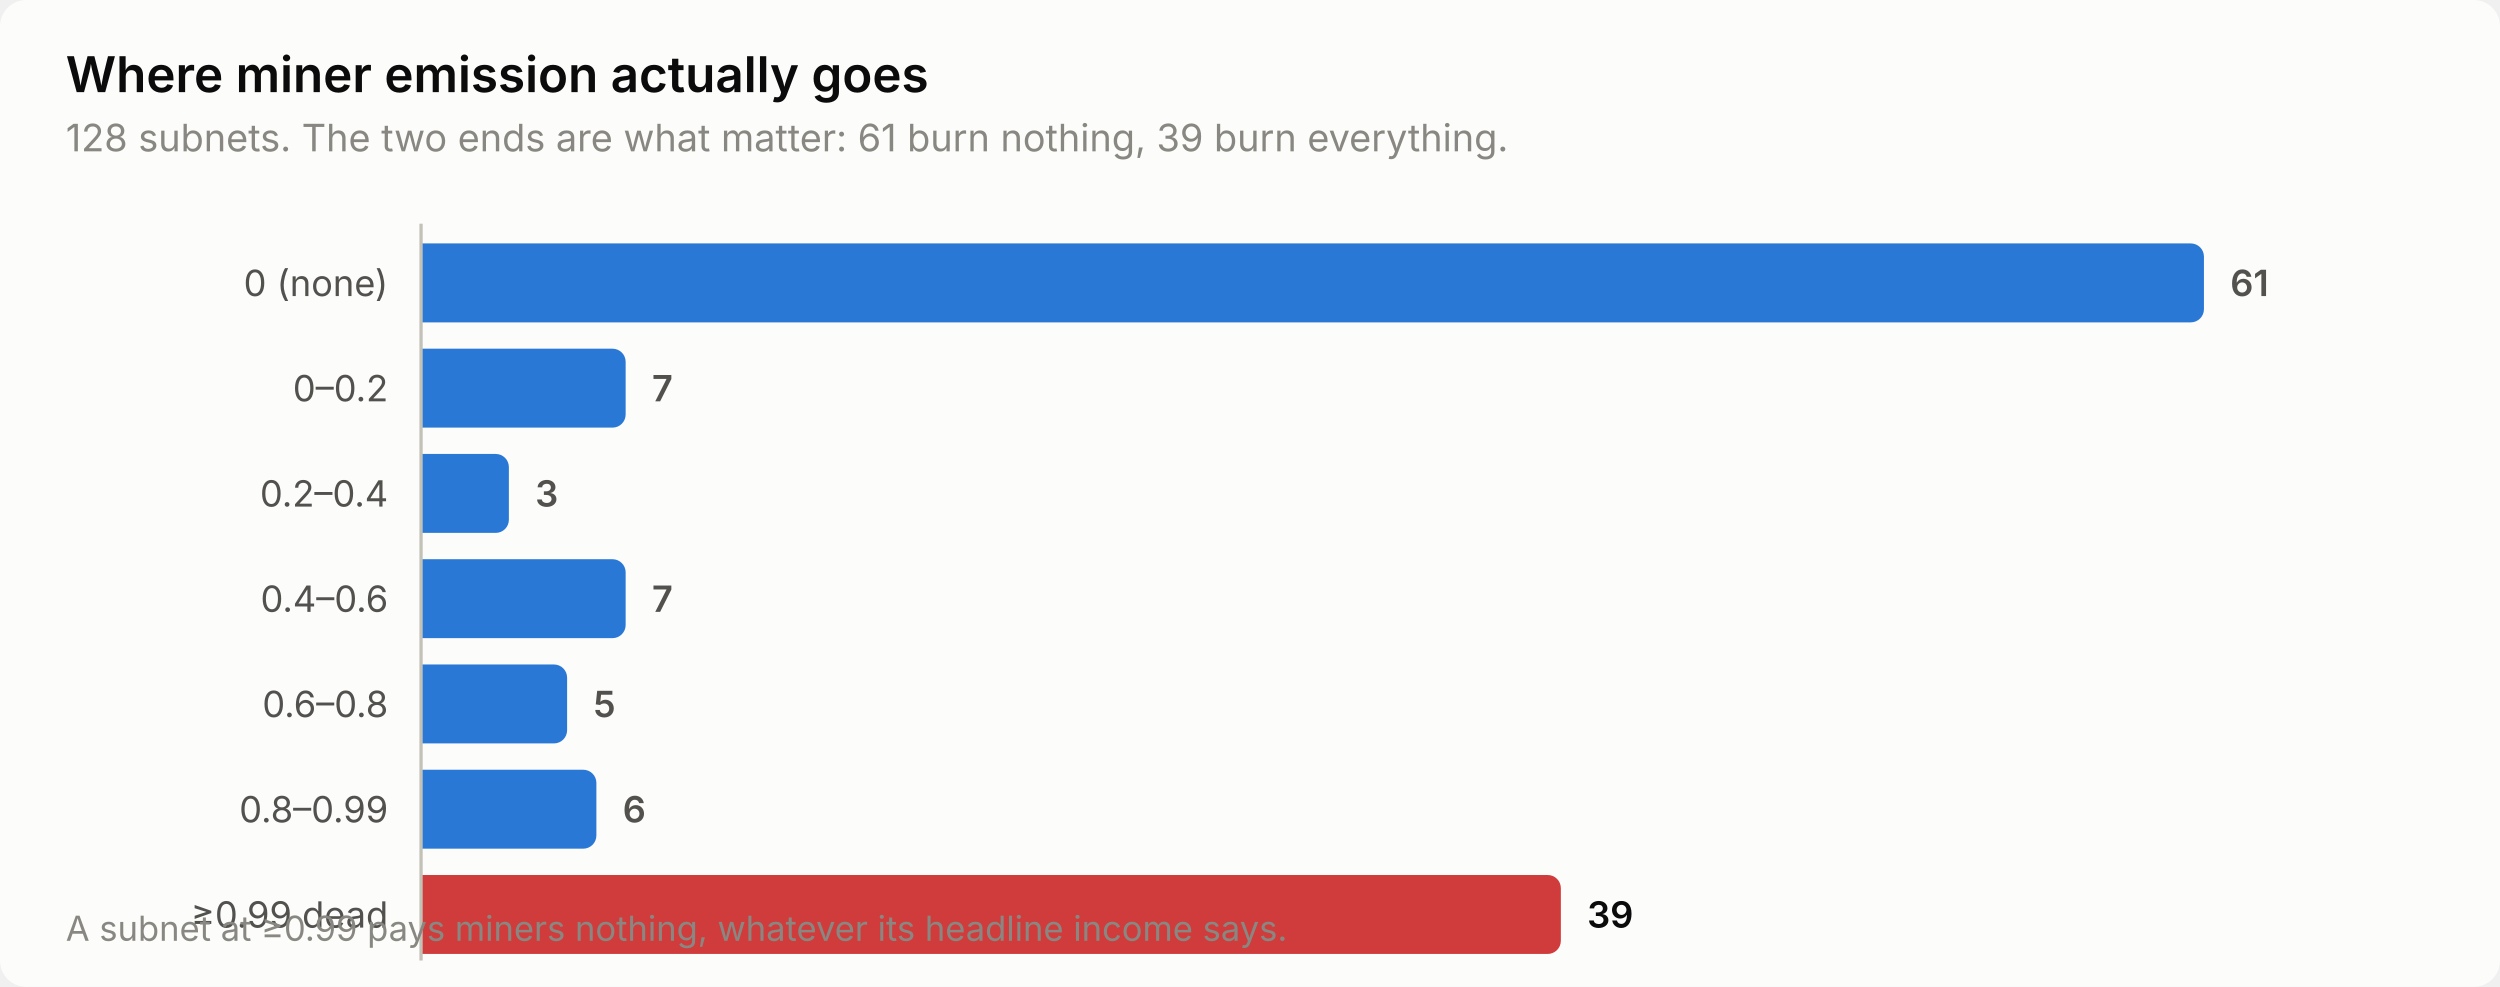
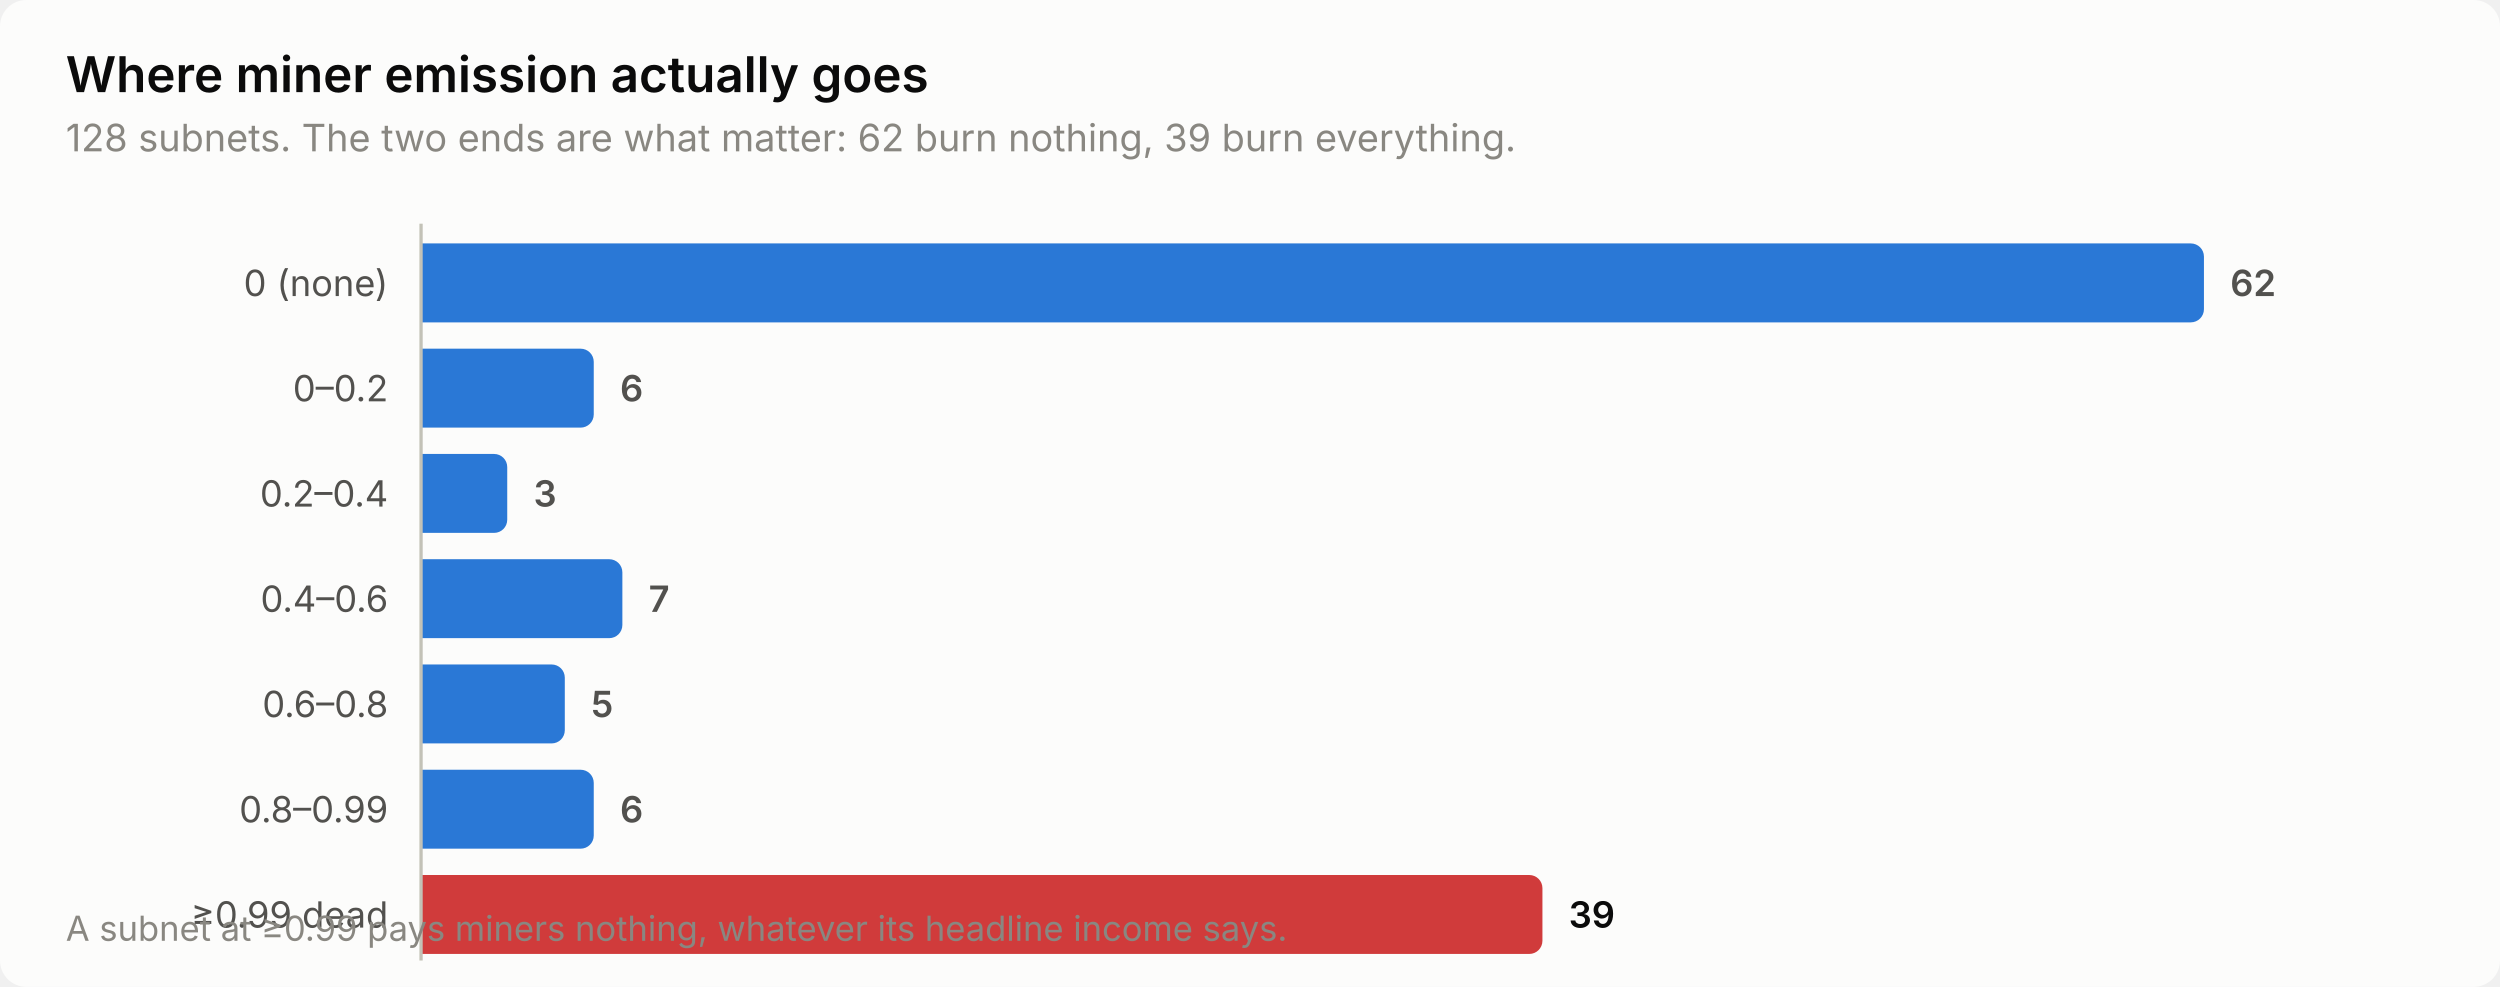
<svg xmlns="http://www.w3.org/2000/svg" width="760" height="300" viewBox="0 0 760 300" role="img" aria-label="Where miner emission actually goes">
  <style>
    text { font-family: system-ui, -apple-system, 'Segoe UI', sans-serif; }
    .t-title { font-size: 15px; font-weight: 600; }
    .t-sub { font-size: 11.5px; }
    .t-lab { font-size: 11px; }
    .t-val { font-size: 11px; font-weight: 600; font-variant-numeric: tabular-nums; }
    .t-tick { font-size: 10.5px; font-variant-numeric: tabular-nums; }

    .surface { fill: #fcfcfb; }
    .ink { fill: #0b0b0b; }
    .ink2 { fill: #52514e; }
    .muted { fill: #898781; }
    .grid { stroke: #e1e0d9; }
    .axis { stroke: #c3c2b7; }
    .accent { fill: #2a78d6; }
    .critical { fill: #d03b3b; }
    .deemph { fill: #d8d7d0; }

    @media (prefers-color-scheme: dark) {
      .surface { fill: #1a1a19; }
      .ink { fill: #ffffff; }
      .ink2 { fill: #c3c2b7; }
      .muted { fill: #898781; }
      .grid { stroke: #2c2c2a; }
      .axis { stroke: #383835; }
      .accent { fill: #3987e5; }
      .deemph { fill: #3a3a37; }
    }
</style>
  <rect class="surface" width="760" height="300" rx="8" />
  <text class="ink t-title" x="20" y="28">Where miner emission actually goes</text>
-   <text class="muted t-sub" x="20" y="46">128 subnets. The two ends are what matter: 61 burn nothing, 39 burn everything.</text>
+   <text class="muted t-sub" x="20" y="46">128 subnets. The two ends are what matter: 62 burn nothing, 39 burn everything.</text>
  <text class="ink2 t-lab" x="118" y="90" text-anchor="end">0 (none)</text>
  <path class="accent" d="M128.0,74.0 H666.0 a4.0,4.0 0 0 1 4.0,4.0 V94.0 a4.0,4.0 0 0 1 -4.0,4.0 H128.0 Z" />
-   <text class="ink2 t-val" x="678.0" y="90">61</text>
+   <text class="ink2 t-val" x="678.0" y="90">62</text>
  <text class="ink2 t-lab" x="118" y="122" text-anchor="end">0–0.2</text>
-   <path class="accent" d="M128.0,106.0 H186.2 a4.0,4.0 0 0 1 4.0,4.0 V126.0 a4.0,4.0 0 0 1 -4.0,4.0 H128.0 Z" />
-   <text class="ink2 t-val" x="198.2" y="122">7</text>
+   <path class="accent" d="M128.0,106.0 H176.5 a4.0,4.0 0 0 1 4.0,4.0 V126.0 a4.0,4.0 0 0 1 -4.0,4.0 H128.0 Z" />
+   <text class="ink2 t-val" x="188.5" y="122">6</text>
  <text class="ink2 t-lab" x="118" y="154" text-anchor="end">0.2–0.4</text>
-   <path class="accent" d="M128.0,138.0 H150.7 a4.0,4.0 0 0 1 4.0,4.0 V158.0 a4.0,4.0 0 0 1 -4.0,4.0 H128.0 Z" />
-   <text class="ink2 t-val" x="162.7" y="154">3</text>
+   <path class="accent" d="M128.0,138.0 H150.2 a4.0,4.0 0 0 1 4.0,4.0 V158.0 a4.0,4.0 0 0 1 -4.0,4.0 H128.0 Z" />
+   <text class="ink2 t-val" x="162.2" y="154">3</text>
  <text class="ink2 t-lab" x="118" y="186" text-anchor="end">0.4–0.6</text>
-   <path class="accent" d="M128.0,170.0 H186.2 a4.0,4.0 0 0 1 4.0,4.0 V190.0 a4.0,4.0 0 0 1 -4.0,4.0 H128.0 Z" />
-   <text class="ink2 t-val" x="198.2" y="186">7</text>
+   <path class="accent" d="M128.0,170.0 H185.2 a4.0,4.0 0 0 1 4.0,4.0 V190.0 a4.0,4.0 0 0 1 -4.0,4.0 H128.0 Z" />
+   <text class="ink2 t-val" x="197.2" y="186">7</text>
  <text class="ink2 t-lab" x="118" y="218" text-anchor="end">0.6–0.8</text>
-   <path class="accent" d="M128.0,202.0 H168.4 a4.0,4.0 0 0 1 4.0,4.0 V222.0 a4.0,4.0 0 0 1 -4.0,4.0 H128.0 Z" />
-   <text class="ink2 t-val" x="180.4" y="218">5</text>
+   <path class="accent" d="M128.0,202.0 H167.7 a4.0,4.0 0 0 1 4.0,4.0 V222.0 a4.0,4.0 0 0 1 -4.0,4.0 H128.0 Z" />
+   <text class="ink2 t-val" x="179.7" y="218">5</text>
  <text class="ink2 t-lab" x="118" y="250" text-anchor="end">0.8–0.99</text>
-   <path class="accent" d="M128.0,234.0 H177.3 a4.0,4.0 0 0 1 4.0,4.0 V254.0 a4.0,4.0 0 0 1 -4.0,4.0 H128.0 Z" />
-   <text class="ink2 t-val" x="189.3" y="250">6</text>
+   <path class="accent" d="M128.0,234.0 H176.5 a4.0,4.0 0 0 1 4.0,4.0 V254.0 a4.0,4.0 0 0 1 -4.0,4.0 H128.0 Z" />
+   <text class="ink2 t-val" x="188.5" y="250">6</text>
  <text class="ink2 t-lab" x="118" y="282" text-anchor="end">≥0.99 dead</text>
-   <path class="critical" d="M128.0,266.0 H470.5 a4.0,4.0 0 0 1 4.0,4.0 V286.0 a4.0,4.0 0 0 1 -4.0,4.0 H128.0 Z" />
-   <text class="ink t-val" x="482.5" y="282">39</text>
+   <path class="critical" d="M128.0,266.0 H464.9 a4.0,4.0 0 0 1 4.0,4.0 V286.0 a4.0,4.0 0 0 1 -4.0,4.0 H128.0 Z" />
+   <text class="ink t-val" x="476.9" y="282">39</text>
  <line class="axis" x1="128" y1="68" x2="128" y2="292" stroke-width="1" />
  <text class="muted t-tick" x="20" y="286">A subnet at ≥0.99 pays miners nothing, whatever its headline income says.</text>
</svg>
